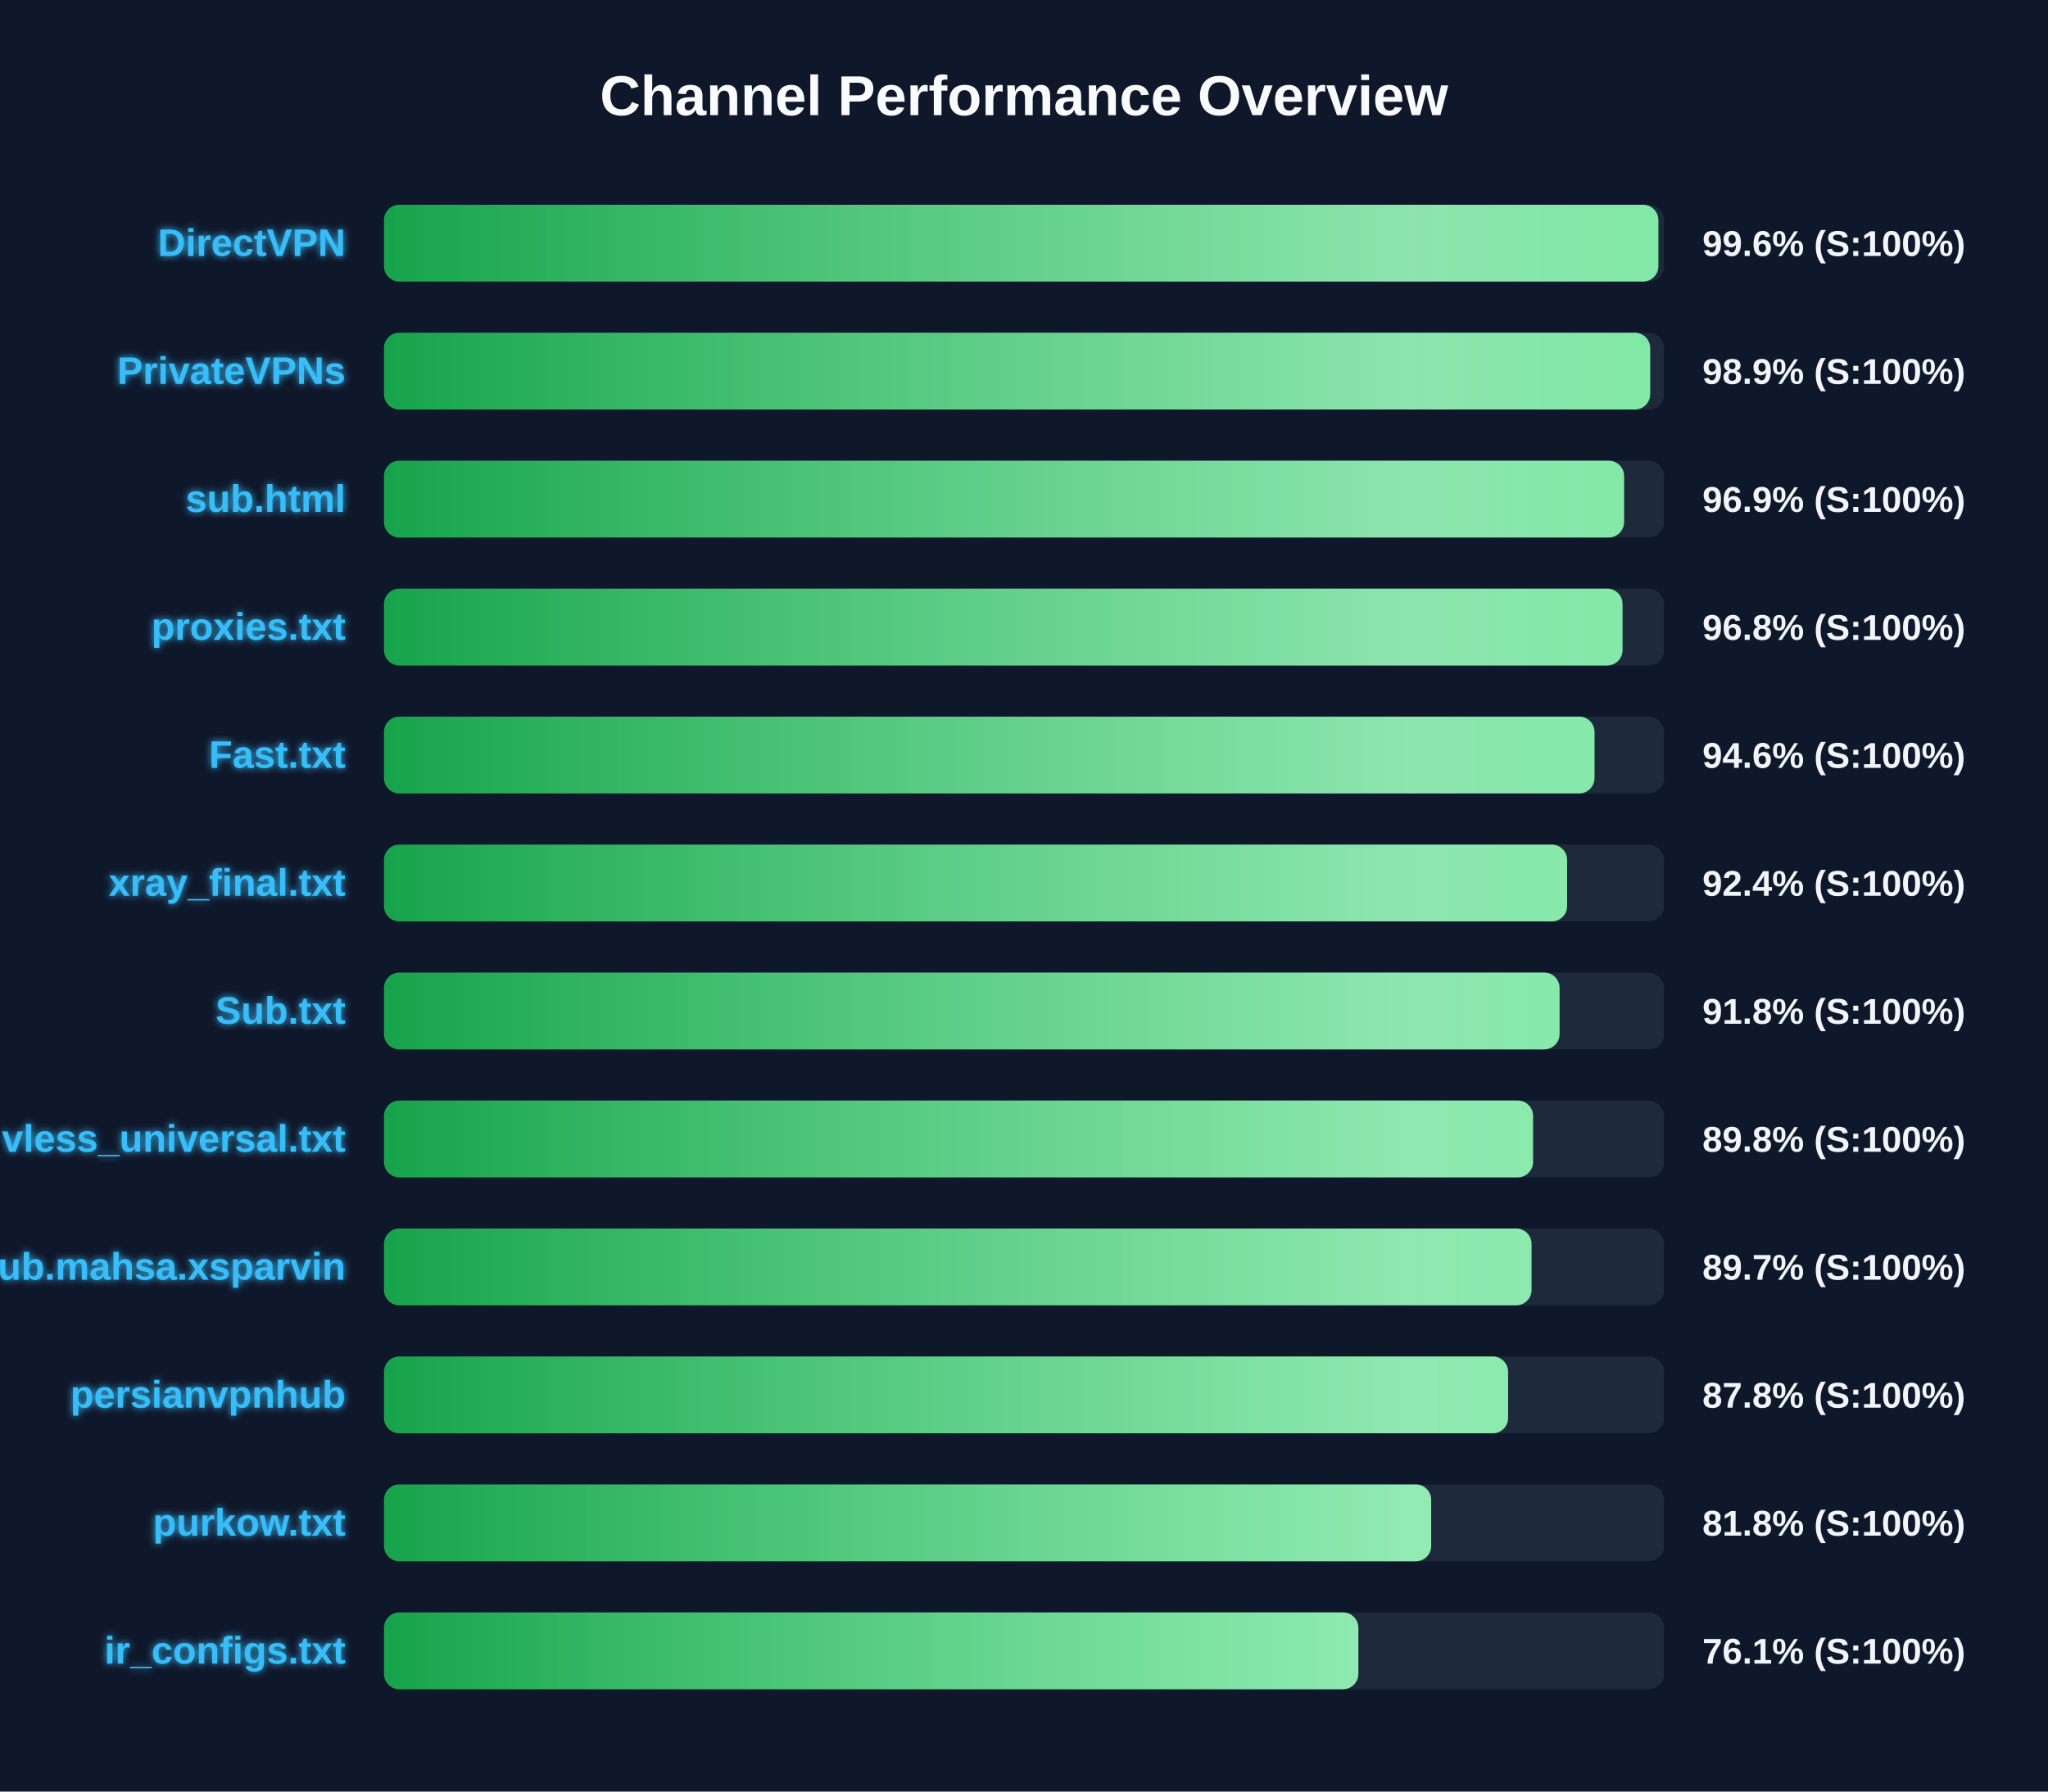
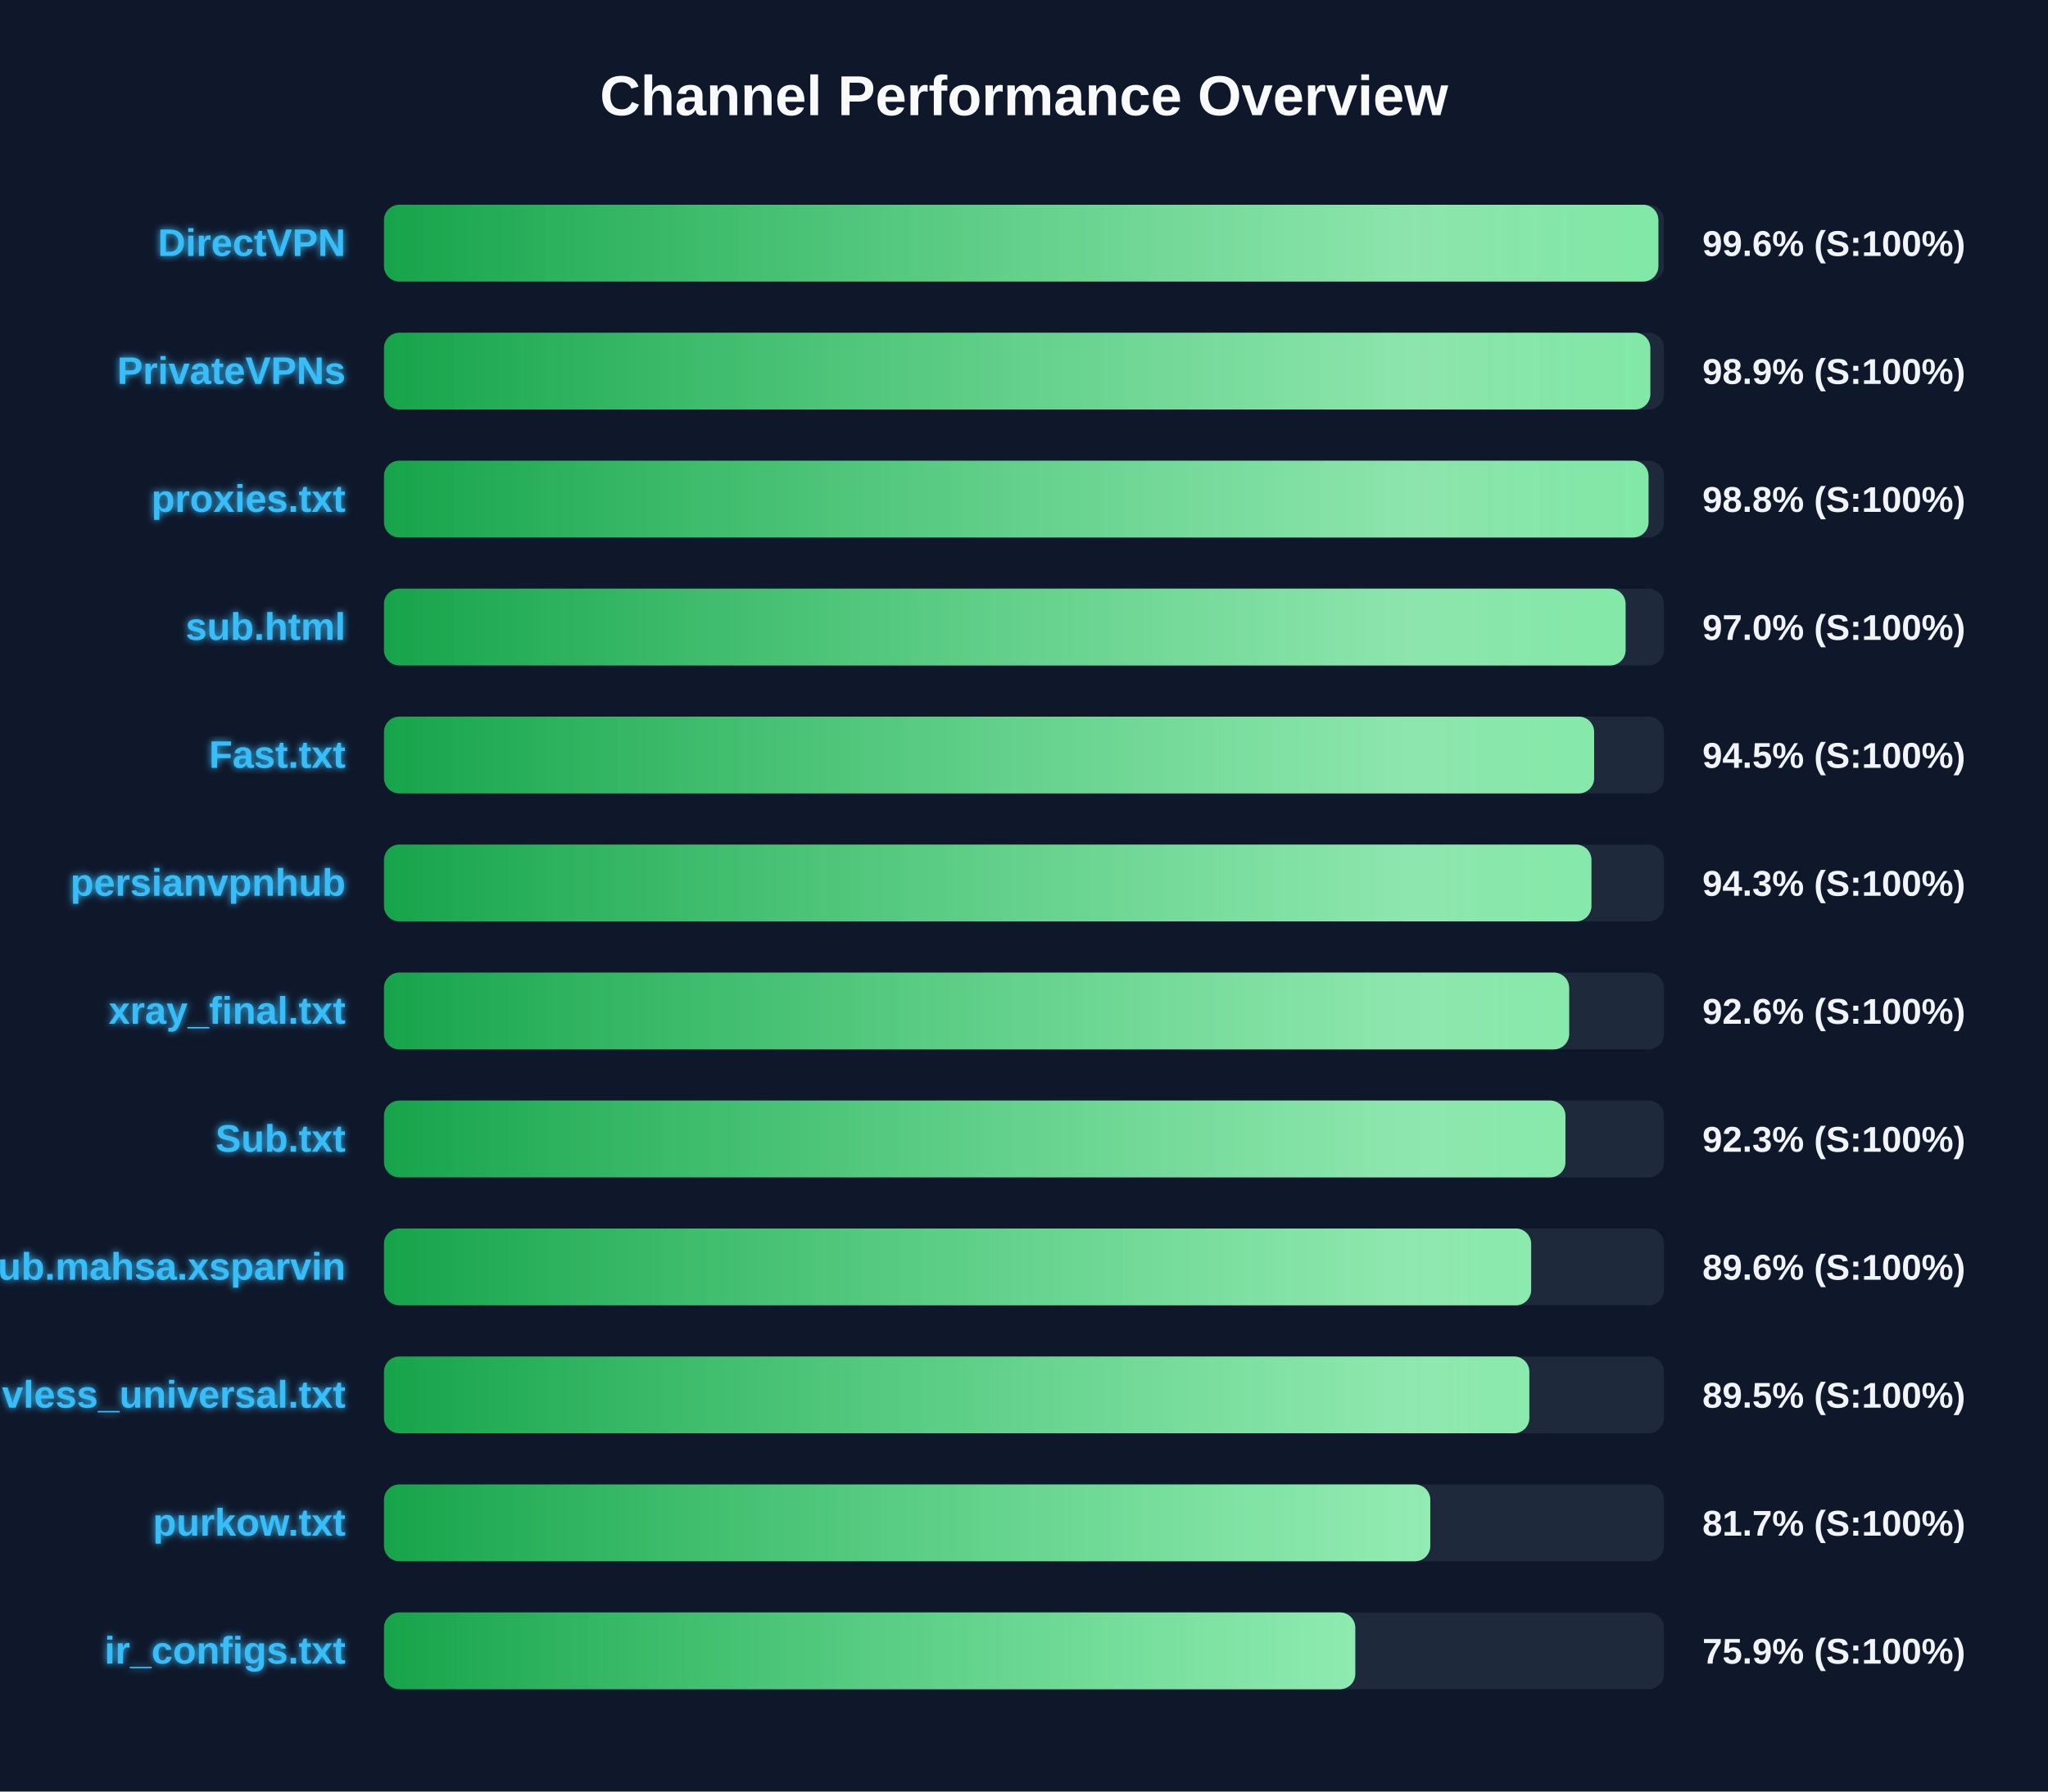
<svg xmlns="http://www.w3.org/2000/svg" width="800" height="700" version="1.1">
  <defs>
    <linearGradient id="grad-green" x1="0%" y1="0%" x2="100%" y2="0%">
      <stop offset="0%" stop-color="#16a34a" />
      <stop offset="100%" stop-color="#4ade80" />
    </linearGradient>
    <linearGradient id="grad-yellow" x1="0%" y1="0%" x2="100%" y2="0%">
      <stop offset="0%" stop-color="#ca8a04" />
      <stop offset="100%" stop-color="#fde047" />
    </linearGradient>
    <linearGradient id="grad-red" x1="0%" y1="0%" x2="100%" y2="0%">
      <stop offset="0%" stop-color="#dc2626" />
      <stop offset="100%" stop-color="#f87171" />
    </linearGradient>
    <linearGradient id="shimmer" x1="0%" y1="0%" x2="100%" y2="0%">
      <stop offset="0%" stop-color="rgba(255,255,255,0)" />
      <stop offset="50%" stop-color="rgba(255,255,255,0.4)" />
      <stop offset="100%" stop-color="rgba(255,255,255,0)" />
    </linearGradient>
    <filter id="glow" x="-20%" y="-20%" width="140%" height="140%">
      <feGaussianBlur stdDeviation="1.5" result="blur" />
      <feComposite in="SourceGraphic" in2="blur" operator="over" />
    </filter>
  </defs>
  <style>
        .bg-rect { fill: #0f172a; }
        .title { font: bold 22px 'Segoe UI', Arial, sans-serif; fill: #f8fafc; }
        .row { font: bold 15px 'Segoe UI', Arial, sans-serif; fill: #38bdf8; filter: url(#glow); }
        .score { font: bold 14px 'Segoe UI', Arial, sans-serif; fill: #f1f5f9; }
        @keyframes shimmer-anim {
            0% { transform: translateX(-100%); }
            100% { transform: translateX(200%); }
        }
        .shimmer-rect {
            animation: shimmer-anim 2.5s infinite linear;
        }
    </style>
  <rect width="100%" height="100%" class="bg-rect" />
  <text x="400" y="45" text-anchor="middle" class="title">Channel Performance Overview</text>
  <rect x="150" y="80" width="500" height="30" fill="#1e293b" rx="6" />
  <clipPath id="clip-0">
    <rect x="150" y="80" width="497.8" height="30" rx="6" />
  </clipPath>
  <rect x="150" y="80" width="497.8" height="30" fill="url(#grad-green)" rx="6" />
  <g clip-path="url(#clip-0)">
    <rect x="150" y="80" width="100%" height="30" fill="url(#shimmer)" class="shimmer-rect" />
  </g>
  <text x="135" y="100" text-anchor="end" class="row">DirectVPN</text>
  <text x="665" y="100" text-anchor="start" class="score">99.6% (S:100%)</text>
  <rect x="150" y="130" width="500" height="30" fill="#1e293b" rx="6" />
  <clipPath id="clip-1">
-     <rect x="150" y="130" width="494.6" height="30" rx="6" />
+     <rect x="150" y="130" width="494.65" height="30" rx="6" />
  </clipPath>
-   <rect x="150" y="130" width="494.6" height="30" fill="url(#grad-green)" rx="6" />
+   <rect x="150" y="130" width="494.65" height="30" fill="url(#grad-green)" rx="6" />
  <g clip-path="url(#clip-1)">
    <rect x="150" y="130" width="100%" height="30" fill="url(#shimmer)" class="shimmer-rect" />
  </g>
  <text x="135" y="150" text-anchor="end" class="row">PrivateVPNs</text>
  <text x="665" y="150" text-anchor="start" class="score">98.9% (S:100%)</text>
  <rect x="150" y="180" width="500" height="30" fill="#1e293b" rx="6" />
  <clipPath id="clip-2">
-     <rect x="150" y="180" width="484.4" height="30" rx="6" />
+     <rect x="150" y="180" width="493.95" height="30" rx="6" />
  </clipPath>
-   <rect x="150" y="180" width="484.4" height="30" fill="url(#grad-green)" rx="6" />
+   <rect x="150" y="180" width="493.95" height="30" fill="url(#grad-green)" rx="6" />
  <g clip-path="url(#clip-2)">
    <rect x="150" y="180" width="100%" height="30" fill="url(#shimmer)" class="shimmer-rect" />
  </g>
-   <text x="135" y="200" text-anchor="end" class="row">sub.html</text>
-   <text x="665" y="200" text-anchor="start" class="score">96.9% (S:100%)</text>
+   <text x="135" y="200" text-anchor="end" class="row">proxies.txt</text>
+   <text x="665" y="200" text-anchor="start" class="score">98.8% (S:100%)</text>
  <rect x="150" y="230" width="500" height="30" fill="#1e293b" rx="6" />
  <clipPath id="clip-3">
-     <rect x="150" y="230" width="483.8" height="30" rx="6" />
+     <rect x="150" y="230" width="485.0" height="30" rx="6" />
  </clipPath>
-   <rect x="150" y="230" width="483.8" height="30" fill="url(#grad-green)" rx="6" />
+   <rect x="150" y="230" width="485.0" height="30" fill="url(#grad-green)" rx="6" />
  <g clip-path="url(#clip-3)">
    <rect x="150" y="230" width="100%" height="30" fill="url(#shimmer)" class="shimmer-rect" />
  </g>
-   <text x="135" y="250" text-anchor="end" class="row">proxies.txt</text>
-   <text x="665" y="250" text-anchor="start" class="score">96.8% (S:100%)</text>
+   <text x="135" y="250" text-anchor="end" class="row">sub.html</text>
+   <text x="665" y="250" text-anchor="start" class="score">97.0% (S:100%)</text>
  <rect x="150" y="280" width="500" height="30" fill="#1e293b" rx="6" />
  <clipPath id="clip-4">
-     <rect x="150" y="280" width="472.85" height="30" rx="6" />
+     <rect x="150" y="280" width="472.7" height="30" rx="6" />
  </clipPath>
-   <rect x="150" y="280" width="472.85" height="30" fill="url(#grad-green)" rx="6" />
+   <rect x="150" y="280" width="472.7" height="30" fill="url(#grad-green)" rx="6" />
  <g clip-path="url(#clip-4)">
    <rect x="150" y="280" width="100%" height="30" fill="url(#shimmer)" class="shimmer-rect" />
  </g>
  <text x="135" y="300" text-anchor="end" class="row">Fast.txt</text>
-   <text x="665" y="300" text-anchor="start" class="score">94.6% (S:100%)</text>
+   <text x="665" y="300" text-anchor="start" class="score">94.5% (S:100%)</text>
  <rect x="150" y="330" width="500" height="30" fill="#1e293b" rx="6" />
  <clipPath id="clip-5">
-     <rect x="150" y="330" width="462.15" height="30" rx="6" />
+     <rect x="150" y="330" width="471.65" height="30" rx="6" />
  </clipPath>
-   <rect x="150" y="330" width="462.15" height="30" fill="url(#grad-green)" rx="6" />
+   <rect x="150" y="330" width="471.65" height="30" fill="url(#grad-green)" rx="6" />
  <g clip-path="url(#clip-5)">
    <rect x="150" y="330" width="100%" height="30" fill="url(#shimmer)" class="shimmer-rect" />
  </g>
-   <text x="135" y="350" text-anchor="end" class="row">xray_final.txt</text>
-   <text x="665" y="350" text-anchor="start" class="score">92.4% (S:100%)</text>
+   <text x="135" y="350" text-anchor="end" class="row">persianvpnhub</text>
+   <text x="665" y="350" text-anchor="start" class="score">94.3% (S:100%)</text>
  <rect x="150" y="380" width="500" height="30" fill="#1e293b" rx="6" />
  <clipPath id="clip-6">
-     <rect x="150" y="380" width="459.2" height="30" rx="6" />
+     <rect x="150" y="380" width="462.95" height="30" rx="6" />
  </clipPath>
-   <rect x="150" y="380" width="459.2" height="30" fill="url(#grad-green)" rx="6" />
+   <rect x="150" y="380" width="462.95" height="30" fill="url(#grad-green)" rx="6" />
  <g clip-path="url(#clip-6)">
    <rect x="150" y="380" width="100%" height="30" fill="url(#shimmer)" class="shimmer-rect" />
  </g>
-   <text x="135" y="400" text-anchor="end" class="row">Sub.txt</text>
-   <text x="665" y="400" text-anchor="start" class="score">91.8% (S:100%)</text>
+   <text x="135" y="400" text-anchor="end" class="row">xray_final.txt</text>
+   <text x="665" y="400" text-anchor="start" class="score">92.6% (S:100%)</text>
  <rect x="150" y="430" width="500" height="30" fill="#1e293b" rx="6" />
  <clipPath id="clip-7">
-     <rect x="150" y="430" width="448.85" height="30" rx="6" />
+     <rect x="150" y="430" width="461.5" height="30" rx="6" />
  </clipPath>
-   <rect x="150" y="430" width="448.85" height="30" fill="url(#grad-green)" rx="6" />
+   <rect x="150" y="430" width="461.5" height="30" fill="url(#grad-green)" rx="6" />
  <g clip-path="url(#clip-7)">
    <rect x="150" y="430" width="100%" height="30" fill="url(#shimmer)" class="shimmer-rect" />
  </g>
-   <text x="135" y="450" text-anchor="end" class="row">vless_universal.txt</text>
-   <text x="665" y="450" text-anchor="start" class="score">89.8% (S:100%)</text>
+   <text x="135" y="450" text-anchor="end" class="row">Sub.txt</text>
+   <text x="665" y="450" text-anchor="start" class="score">92.3% (S:100%)</text>
  <rect x="150" y="480" width="500" height="30" fill="#1e293b" rx="6" />
  <clipPath id="clip-8">
-     <rect x="150" y="480" width="448.25" height="30" rx="6" />
+     <rect x="150" y="480" width="448.1" height="30" rx="6" />
  </clipPath>
-   <rect x="150" y="480" width="448.25" height="30" fill="url(#grad-green)" rx="6" />
+   <rect x="150" y="480" width="448.1" height="30" fill="url(#grad-green)" rx="6" />
  <g clip-path="url(#clip-8)">
    <rect x="150" y="480" width="100%" height="30" fill="url(#shimmer)" class="shimmer-rect" />
  </g>
  <text x="135" y="500" text-anchor="end" class="row">Sub.mahsa.xsparvin</text>
-   <text x="665" y="500" text-anchor="start" class="score">89.7% (S:100%)</text>
+   <text x="665" y="500" text-anchor="start" class="score">89.6% (S:100%)</text>
  <rect x="150" y="530" width="500" height="30" fill="#1e293b" rx="6" />
  <clipPath id="clip-9">
-     <rect x="150" y="530" width="439.1" height="30" rx="6" />
+     <rect x="150" y="530" width="447.4" height="30" rx="6" />
  </clipPath>
-   <rect x="150" y="530" width="439.1" height="30" fill="url(#grad-green)" rx="6" />
+   <rect x="150" y="530" width="447.4" height="30" fill="url(#grad-green)" rx="6" />
  <g clip-path="url(#clip-9)">
    <rect x="150" y="530" width="100%" height="30" fill="url(#shimmer)" class="shimmer-rect" />
  </g>
-   <text x="135" y="550" text-anchor="end" class="row">persianvpnhub</text>
-   <text x="665" y="550" text-anchor="start" class="score">87.8% (S:100%)</text>
+   <text x="135" y="550" text-anchor="end" class="row">vless_universal.txt</text>
+   <text x="665" y="550" text-anchor="start" class="score">89.5% (S:100%)</text>
  <rect x="150" y="580" width="500" height="30" fill="#1e293b" rx="6" />
  <clipPath id="clip-10">
-     <rect x="150" y="580" width="409.05" height="30" rx="6" />
+     <rect x="150" y="580" width="408.7" height="30" rx="6" />
  </clipPath>
-   <rect x="150" y="580" width="409.05" height="30" fill="url(#grad-green)" rx="6" />
+   <rect x="150" y="580" width="408.7" height="30" fill="url(#grad-green)" rx="6" />
  <g clip-path="url(#clip-10)">
    <rect x="150" y="580" width="100%" height="30" fill="url(#shimmer)" class="shimmer-rect" />
  </g>
  <text x="135" y="600" text-anchor="end" class="row">purkow.txt</text>
-   <text x="665" y="600" text-anchor="start" class="score">81.8% (S:100%)</text>
+   <text x="665" y="600" text-anchor="start" class="score">81.7% (S:100%)</text>
  <rect x="150" y="630" width="500" height="30" fill="#1e293b" rx="6" />
  <clipPath id="clip-11">
-     <rect x="150" y="630" width="380.6" height="30" rx="6" />
+     <rect x="150" y="630" width="379.4" height="30" rx="6" />
  </clipPath>
-   <rect x="150" y="630" width="380.6" height="30" fill="url(#grad-green)" rx="6" />
+   <rect x="150" y="630" width="379.4" height="30" fill="url(#grad-green)" rx="6" />
  <g clip-path="url(#clip-11)">
    <rect x="150" y="630" width="100%" height="30" fill="url(#shimmer)" class="shimmer-rect" />
  </g>
  <text x="135" y="650" text-anchor="end" class="row">ir_configs.txt</text>
-   <text x="665" y="650" text-anchor="start" class="score">76.1% (S:100%)</text>
+   <text x="665" y="650" text-anchor="start" class="score">75.9% (S:100%)</text>
</svg>
